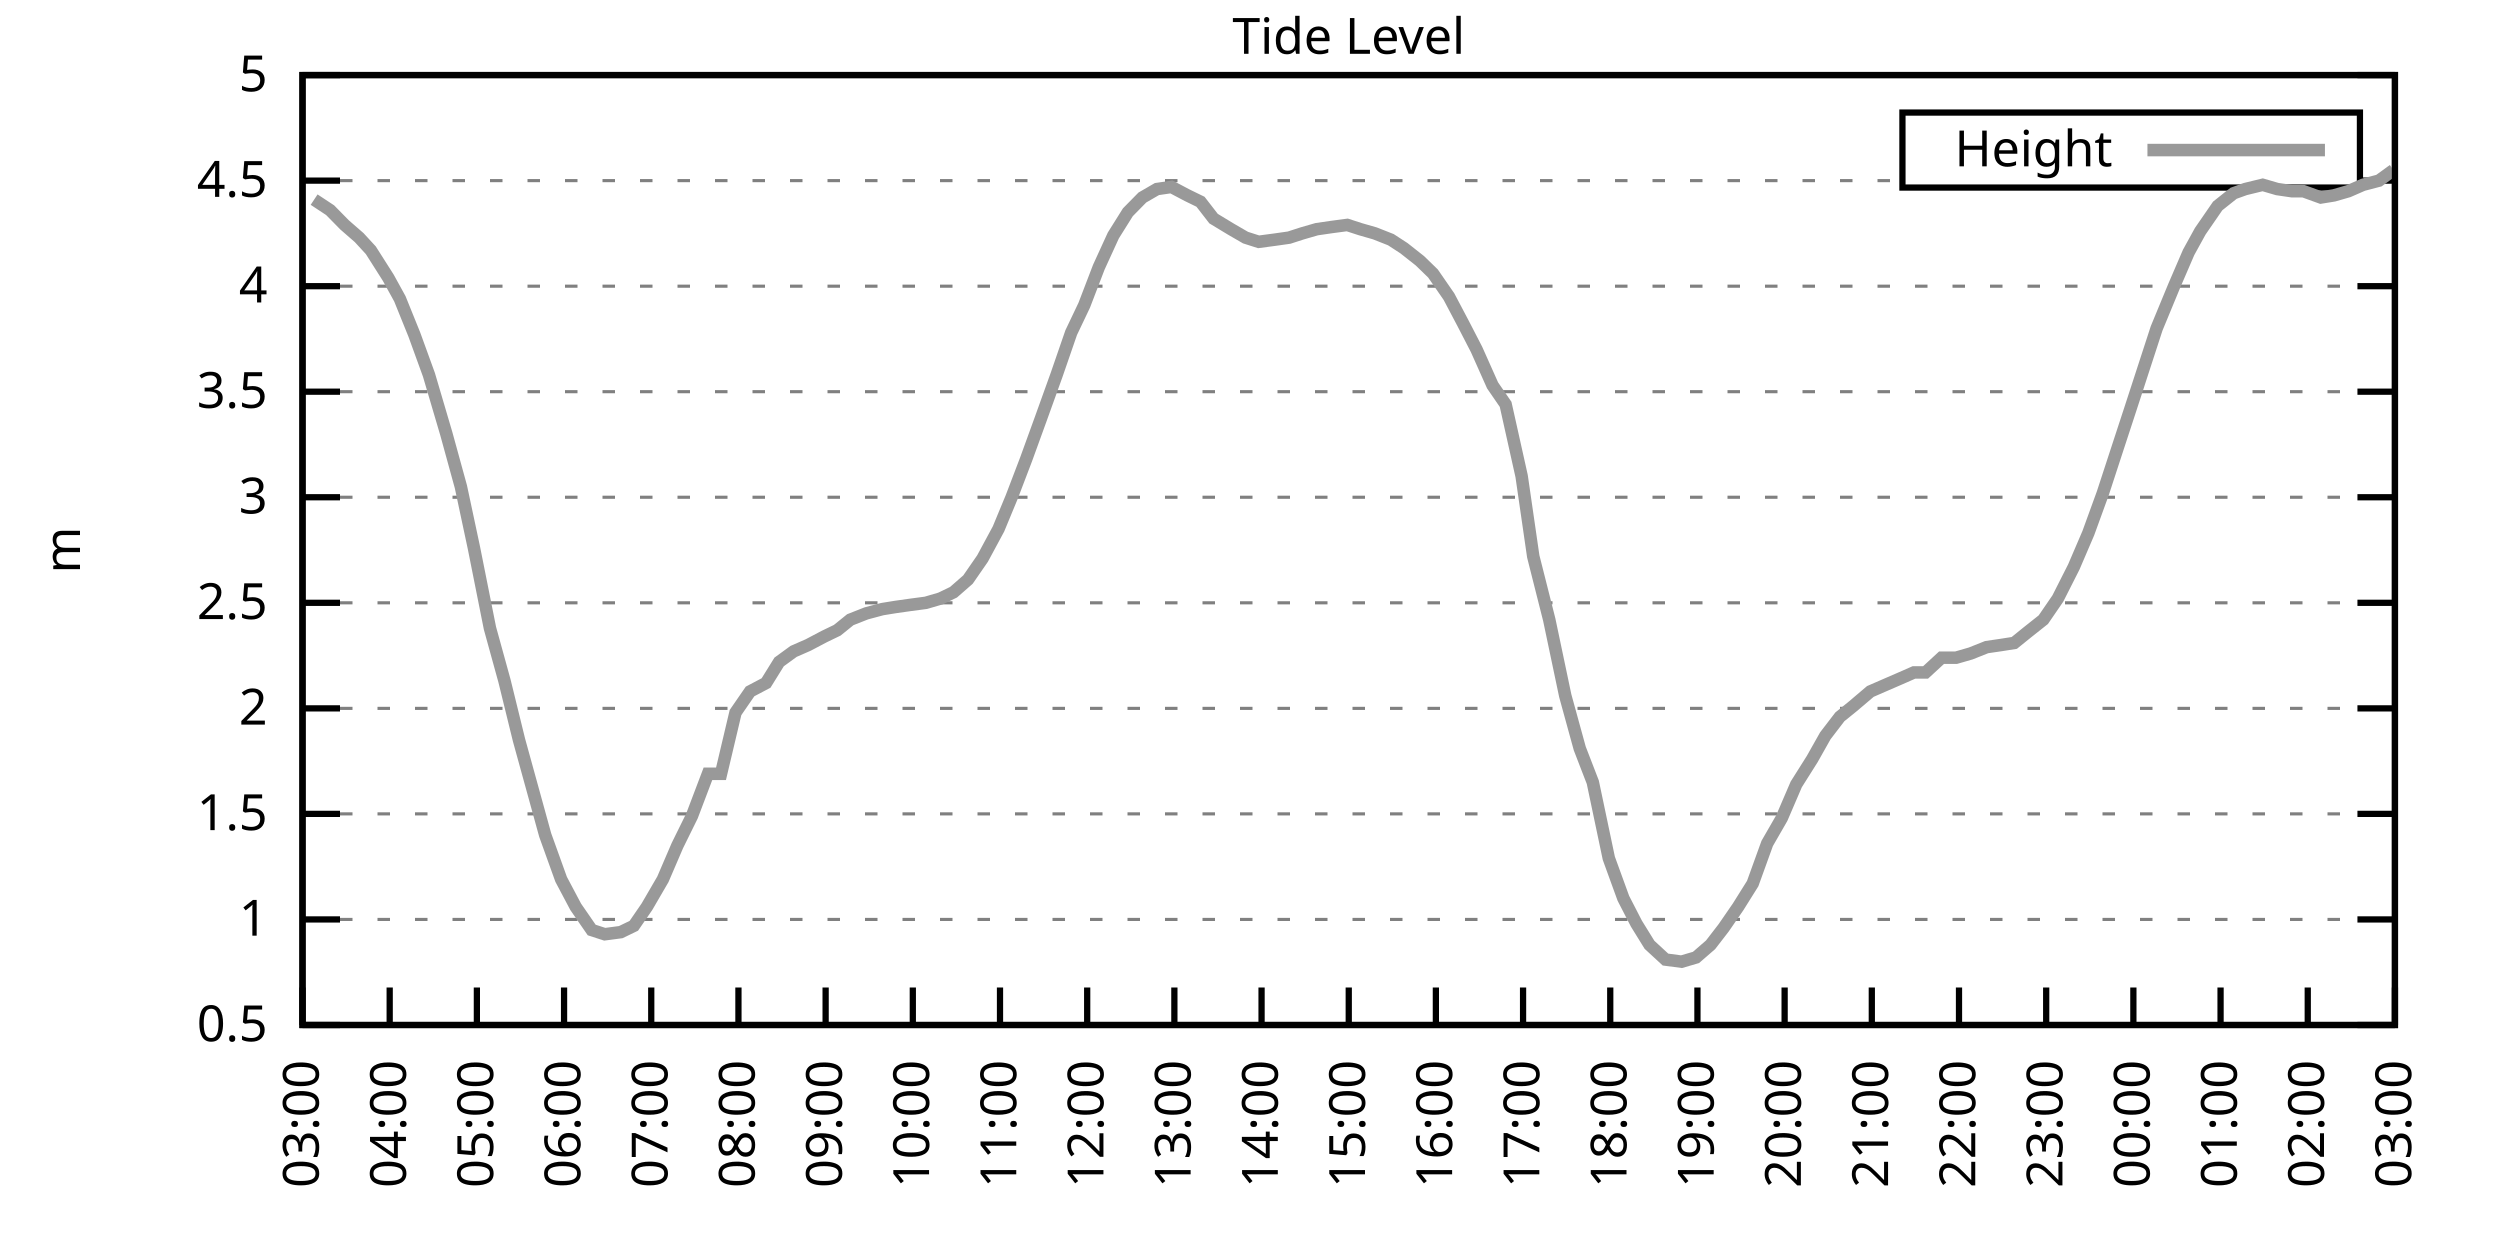
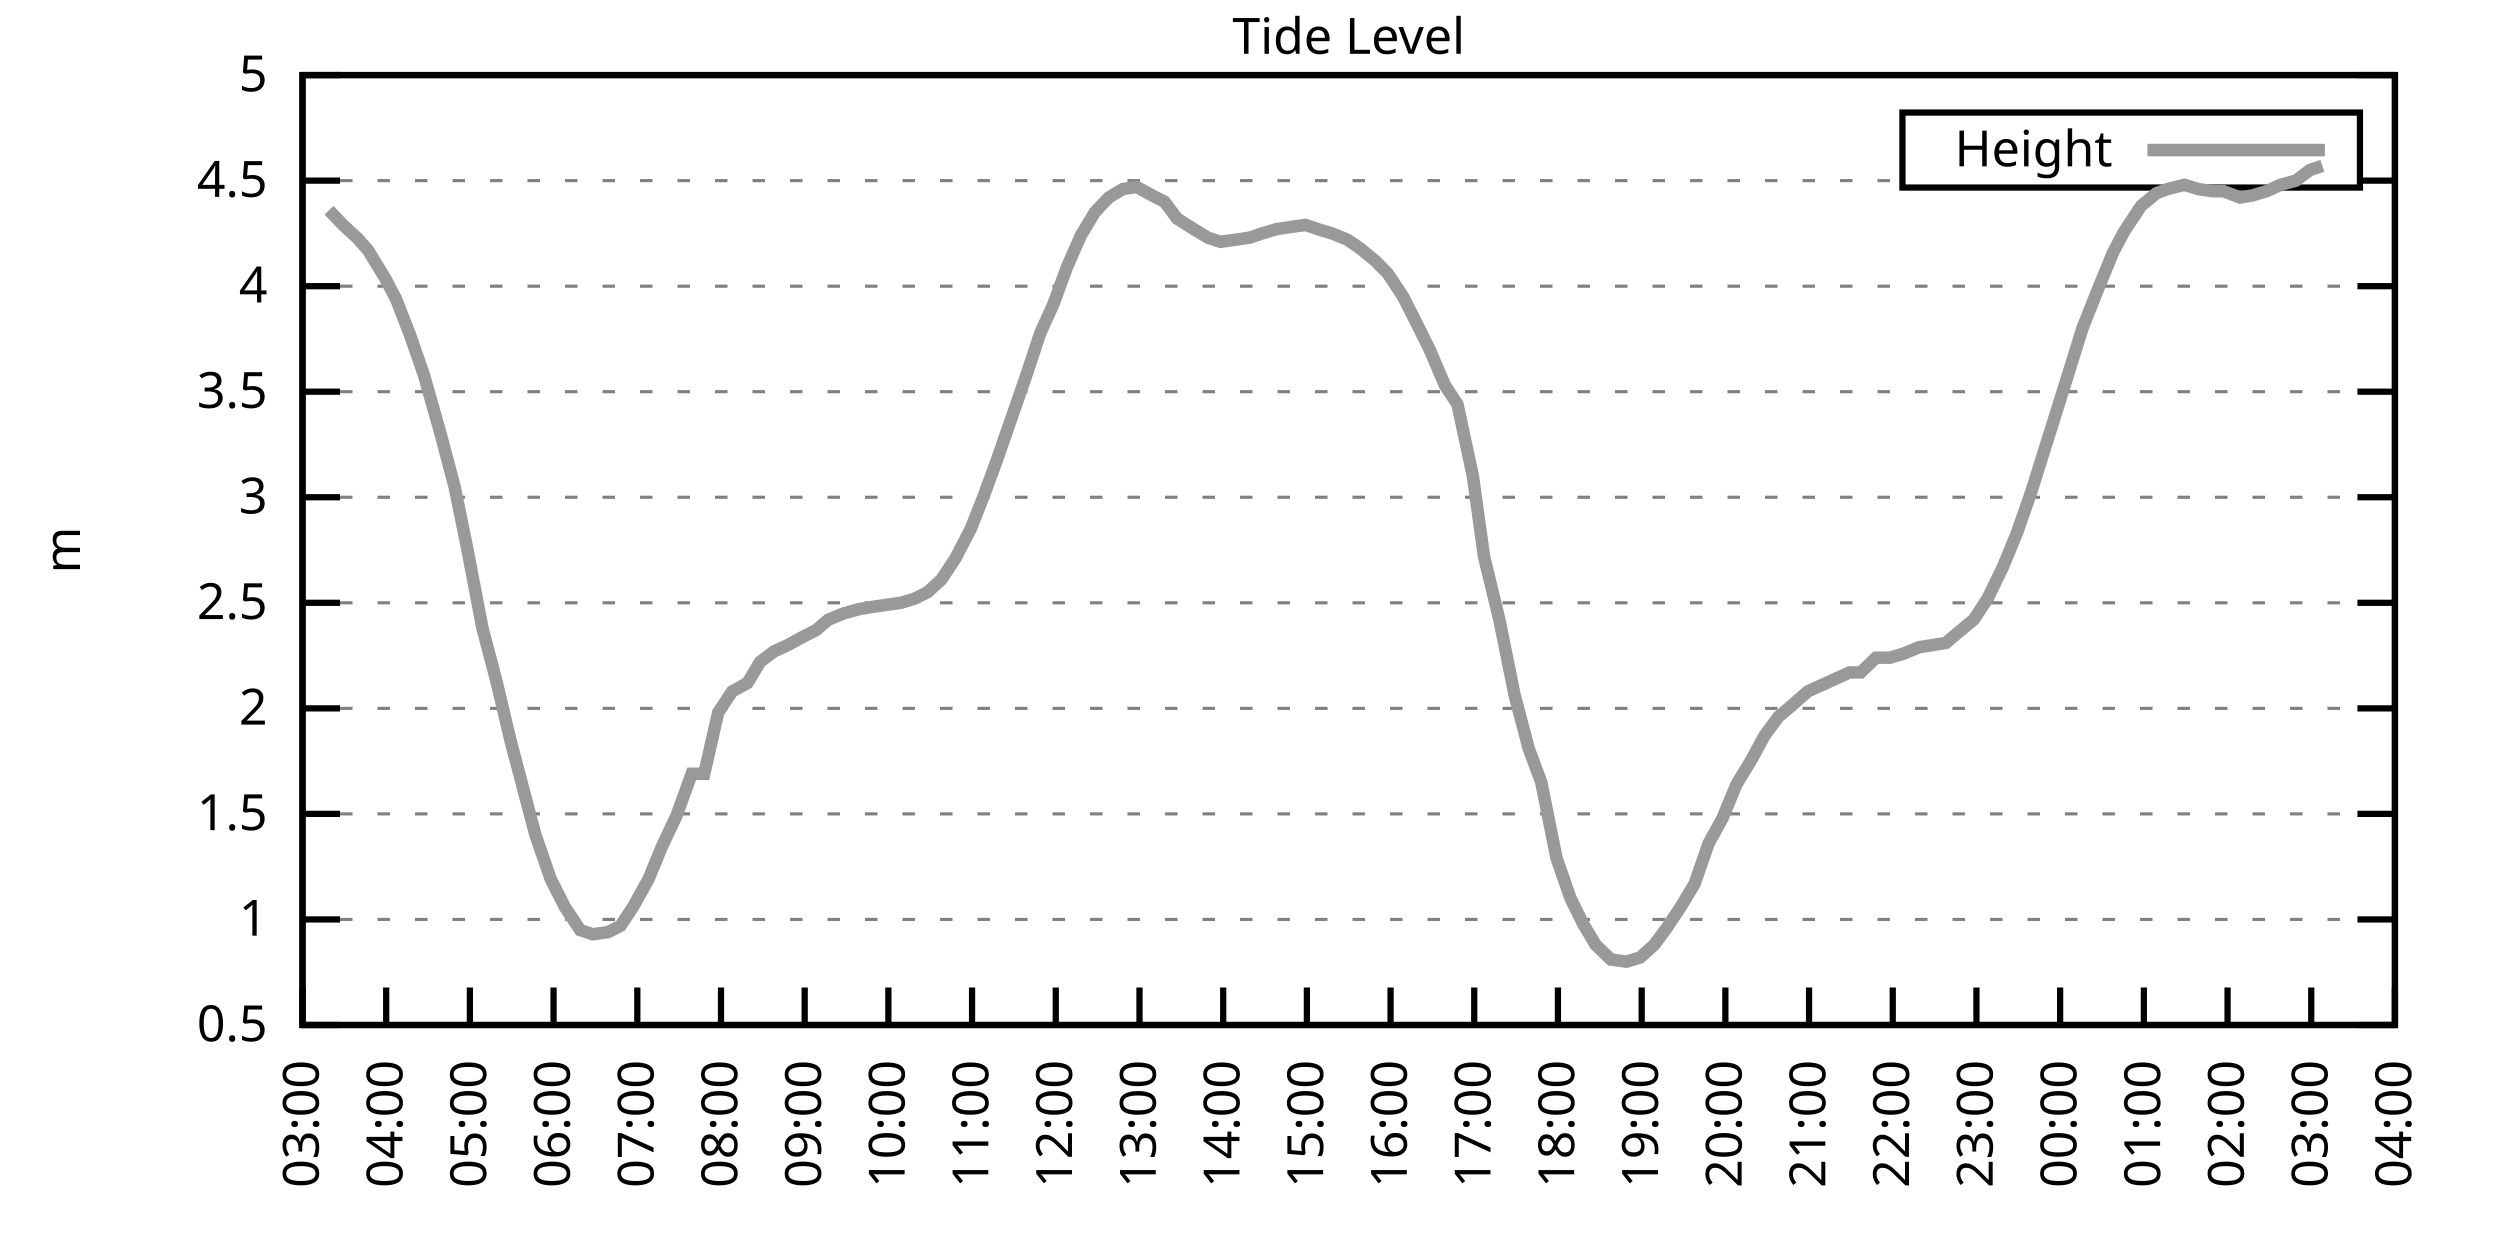
<svg xmlns="http://www.w3.org/2000/svg" xmlns:xlink="http://www.w3.org/1999/xlink" width="400" height="200" viewBox="0 0 400 200">
  <g id="gnuplot_canvas">
    <rect x="0" y="0" width="400" height="200" fill="none" />
    <defs>
      <circle id="gpDot" r="0.5" stroke-width="0.5" stroke="currentColor" />
      <path id="gpPt0" stroke-width="0.333" stroke="currentColor" d="M-1,0 h2 M0,-1 v2" />
      <path id="gpPt1" stroke-width="0.333" stroke="currentColor" d="M-1,-1 L1,1 M1,-1 L-1,1" />
      <path id="gpPt2" stroke-width="0.333" stroke="currentColor" d="M-1,0 L1,0 M0,-1 L0,1 M-1,-1 L1,1 M-1,1 L1,-1" />
      <rect id="gpPt3" stroke-width="0.333" stroke="currentColor" x="-1" y="-1" width="2" height="2" />
      <rect id="gpPt4" stroke-width="0.333" stroke="currentColor" fill="currentColor" x="-1" y="-1" width="2" height="2" />
      <circle id="gpPt5" stroke-width="0.333" stroke="currentColor" cx="0" cy="0" r="1" />
      <use xlink:href="#gpPt5" id="gpPt6" fill="currentColor" stroke="none" />
      <path id="gpPt7" stroke-width="0.333" stroke="currentColor" d="M0,-1.33 L-1.33,0.67 L1.33,0.67 z" />
      <use xlink:href="#gpPt7" id="gpPt8" fill="currentColor" stroke="none" />
      <use xlink:href="#gpPt7" id="gpPt9" stroke="currentColor" transform="rotate(180)" />
      <use xlink:href="#gpPt9" id="gpPt10" fill="currentColor" stroke="none" />
      <use xlink:href="#gpPt3" id="gpPt11" stroke="currentColor" transform="rotate(45)" />
      <use xlink:href="#gpPt11" id="gpPt12" fill="currentColor" stroke="none" />
      <path id="gpPt13" stroke-width="0.333" stroke="currentColor" d="M0,1.330 L1.265,0.411 L0.782,-1.067 L-0.782,-1.076 L-1.265,0.411 z" />
      <use xlink:href="#gpPt13" id="gpPt14" fill="currentColor" stroke="none" />
      <filter id="textbox" filterUnits="objectBoundingBox" x="0" y="0" height="1" width="1">
        <feFlood flood-color="white" flood-opacity="1" result="bgnd" />
        <feComposite in="SourceGraphic" in2="bgnd" operator="atop" />
      </filter>
      <filter id="greybox" filterUnits="objectBoundingBox" x="0" y="0" height="1" width="1">
        <feFlood flood-color="lightgrey" flood-opacity="1" result="grey" />
        <feComposite in="SourceGraphic" in2="grey" operator="atop" />
      </filter>
    </defs>
    <g fill="none" color="white" stroke="currentColor" stroke-width="1.00" stroke-linecap="butt" stroke-linejoin="miter">
</g>
    <g fill="none" color="black" stroke="currentColor" stroke-width="1.00" stroke-linecap="butt" stroke-linejoin="miter">
      <g stroke="none" shape-rendering="crispEdges">
        <polygon fill="rgb(255, 255, 255)" points="48.40,164.00 383.18,164.00 383.18,12.02 48.40,12.02 " />
      </g>
    </g>
    <g fill="none" color="black" stroke="currentColor" stroke-width="1.00" stroke-linecap="butt" stroke-linejoin="miter">
</g>
    <g fill="none" color="black" stroke="black" stroke-width="0.50" stroke-linecap="butt" stroke-linejoin="miter">
</g>
    <g fill="none" color="gray" stroke="currentColor" stroke-width="0.50" stroke-linecap="butt" stroke-linejoin="miter">
      <path stroke="gray" stroke-dasharray="2,4" class="gridline" d="M48.40,164.00 L383.19,164.00  " />
    </g>
    <g fill="none" color="gray" stroke="gray" stroke-width="1.00" stroke-linecap="butt" stroke-linejoin="miter">
</g>
    <g fill="none" color="black" stroke="currentColor" stroke-width="1.00" stroke-linecap="butt" stroke-linejoin="miter">
      <path stroke="black" d="M48.40,164.00 L54.40,164.00 M383.19,164.00 L377.19,164.00  " />
      <g transform="translate(42.80,166.60)" stroke="none" fill="black" font-family="Sans" font-size="8.00" text-anchor="end">
        <text>
          <tspan font-family="Sans"> 0.5</tspan>
        </text>
      </g>
    </g>
    <g fill="none" color="black" stroke="currentColor" stroke-width="1.00" stroke-linecap="butt" stroke-linejoin="miter">
</g>
    <g fill="none" color="black" stroke="black" stroke-width="0.50" stroke-linecap="butt" stroke-linejoin="miter">
</g>
    <g fill="none" color="gray" stroke="currentColor" stroke-width="0.50" stroke-linecap="butt" stroke-linejoin="miter">
      <path stroke="gray" stroke-dasharray="2,4" class="gridline" d="M48.40,147.11 L383.19,147.11  " />
    </g>
    <g fill="none" color="gray" stroke="gray" stroke-width="1.00" stroke-linecap="butt" stroke-linejoin="miter">
</g>
    <g fill="none" color="black" stroke="currentColor" stroke-width="1.00" stroke-linecap="butt" stroke-linejoin="miter">
      <path stroke="black" d="M48.40,147.11 L54.40,147.11 M383.19,147.11 L377.19,147.11  " />
      <g transform="translate(42.80,149.71)" stroke="none" fill="black" font-family="Sans" font-size="8.00" text-anchor="end">
        <text>
          <tspan font-family="Sans"> 1</tspan>
        </text>
      </g>
    </g>
    <g fill="none" color="black" stroke="currentColor" stroke-width="1.00" stroke-linecap="butt" stroke-linejoin="miter">
</g>
    <g fill="none" color="black" stroke="black" stroke-width="0.50" stroke-linecap="butt" stroke-linejoin="miter">
</g>
    <g fill="none" color="gray" stroke="currentColor" stroke-width="0.50" stroke-linecap="butt" stroke-linejoin="miter">
      <path stroke="gray" stroke-dasharray="2,4" class="gridline" d="M48.40,130.22 L383.19,130.22  " />
    </g>
    <g fill="none" color="gray" stroke="gray" stroke-width="1.00" stroke-linecap="butt" stroke-linejoin="miter">
</g>
    <g fill="none" color="black" stroke="currentColor" stroke-width="1.00" stroke-linecap="butt" stroke-linejoin="miter">
      <path stroke="black" d="M48.40,130.22 L54.40,130.22 M383.19,130.22 L377.19,130.22  " />
      <g transform="translate(42.80,132.82)" stroke="none" fill="black" font-family="Sans" font-size="8.00" text-anchor="end">
        <text>
          <tspan font-family="Sans"> 1.5</tspan>
        </text>
      </g>
    </g>
    <g fill="none" color="black" stroke="currentColor" stroke-width="1.00" stroke-linecap="butt" stroke-linejoin="miter">
</g>
    <g fill="none" color="black" stroke="black" stroke-width="0.50" stroke-linecap="butt" stroke-linejoin="miter">
</g>
    <g fill="none" color="gray" stroke="currentColor" stroke-width="0.50" stroke-linecap="butt" stroke-linejoin="miter">
      <path stroke="gray" stroke-dasharray="2,4" class="gridline" d="M48.40,113.34 L383.19,113.34  " />
    </g>
    <g fill="none" color="gray" stroke="gray" stroke-width="1.00" stroke-linecap="butt" stroke-linejoin="miter">
</g>
    <g fill="none" color="black" stroke="currentColor" stroke-width="1.00" stroke-linecap="butt" stroke-linejoin="miter">
      <path stroke="black" d="M48.40,113.34 L54.40,113.34 M383.19,113.34 L377.19,113.34  " />
      <g transform="translate(42.80,115.94)" stroke="none" fill="black" font-family="Sans" font-size="8.00" text-anchor="end">
        <text>
          <tspan font-family="Sans"> 2</tspan>
        </text>
      </g>
    </g>
    <g fill="none" color="black" stroke="currentColor" stroke-width="1.00" stroke-linecap="butt" stroke-linejoin="miter">
</g>
    <g fill="none" color="black" stroke="black" stroke-width="0.50" stroke-linecap="butt" stroke-linejoin="miter">
</g>
    <g fill="none" color="gray" stroke="currentColor" stroke-width="0.50" stroke-linecap="butt" stroke-linejoin="miter">
      <path stroke="gray" stroke-dasharray="2,4" class="gridline" d="M48.40,96.45 L383.19,96.45  " />
    </g>
    <g fill="none" color="gray" stroke="gray" stroke-width="1.00" stroke-linecap="butt" stroke-linejoin="miter">
</g>
    <g fill="none" color="black" stroke="currentColor" stroke-width="1.00" stroke-linecap="butt" stroke-linejoin="miter">
      <path stroke="black" d="M48.40,96.45 L54.40,96.45 M383.19,96.45 L377.19,96.45  " />
      <g transform="translate(42.80,99.05)" stroke="none" fill="black" font-family="Sans" font-size="8.00" text-anchor="end">
        <text>
          <tspan font-family="Sans"> 2.5</tspan>
        </text>
      </g>
    </g>
    <g fill="none" color="black" stroke="currentColor" stroke-width="1.00" stroke-linecap="butt" stroke-linejoin="miter">
</g>
    <g fill="none" color="black" stroke="black" stroke-width="0.50" stroke-linecap="butt" stroke-linejoin="miter">
</g>
    <g fill="none" color="gray" stroke="currentColor" stroke-width="0.50" stroke-linecap="butt" stroke-linejoin="miter">
      <path stroke="gray" stroke-dasharray="2,4" class="gridline" d="M48.40,79.56 L383.19,79.56  " />
    </g>
    <g fill="none" color="gray" stroke="gray" stroke-width="1.00" stroke-linecap="butt" stroke-linejoin="miter">
</g>
    <g fill="none" color="black" stroke="currentColor" stroke-width="1.00" stroke-linecap="butt" stroke-linejoin="miter">
      <path stroke="black" d="M48.40,79.56 L54.40,79.56 M383.19,79.56 L377.19,79.56  " />
      <g transform="translate(42.80,82.16)" stroke="none" fill="black" font-family="Sans" font-size="8.00" text-anchor="end">
        <text>
          <tspan font-family="Sans"> 3</tspan>
        </text>
      </g>
    </g>
    <g fill="none" color="black" stroke="currentColor" stroke-width="1.00" stroke-linecap="butt" stroke-linejoin="miter">
</g>
    <g fill="none" color="black" stroke="black" stroke-width="0.50" stroke-linecap="butt" stroke-linejoin="miter">
</g>
    <g fill="none" color="gray" stroke="currentColor" stroke-width="0.50" stroke-linecap="butt" stroke-linejoin="miter">
      <path stroke="gray" stroke-dasharray="2,4" class="gridline" d="M48.40,62.67 L383.19,62.67  " />
    </g>
    <g fill="none" color="gray" stroke="gray" stroke-width="1.00" stroke-linecap="butt" stroke-linejoin="miter">
</g>
    <g fill="none" color="black" stroke="currentColor" stroke-width="1.00" stroke-linecap="butt" stroke-linejoin="miter">
      <path stroke="black" d="M48.40,62.67 L54.40,62.67 M383.19,62.67 L377.19,62.67  " />
      <g transform="translate(42.80,65.27)" stroke="none" fill="black" font-family="Sans" font-size="8.00" text-anchor="end">
        <text>
          <tspan font-family="Sans"> 3.5</tspan>
        </text>
      </g>
    </g>
    <g fill="none" color="black" stroke="currentColor" stroke-width="1.00" stroke-linecap="butt" stroke-linejoin="miter">
</g>
    <g fill="none" color="black" stroke="black" stroke-width="0.50" stroke-linecap="butt" stroke-linejoin="miter">
</g>
    <g fill="none" color="gray" stroke="currentColor" stroke-width="0.50" stroke-linecap="butt" stroke-linejoin="miter">
      <path stroke="gray" stroke-dasharray="2,4" class="gridline" d="M48.40,45.79 L383.19,45.79  " />
    </g>
    <g fill="none" color="gray" stroke="gray" stroke-width="1.00" stroke-linecap="butt" stroke-linejoin="miter">
</g>
    <g fill="none" color="black" stroke="currentColor" stroke-width="1.00" stroke-linecap="butt" stroke-linejoin="miter">
      <path stroke="black" d="M48.40,45.79 L54.40,45.79 M383.19,45.79 L377.19,45.79  " />
      <g transform="translate(42.80,48.39)" stroke="none" fill="black" font-family="Sans" font-size="8.00" text-anchor="end">
        <text>
          <tspan font-family="Sans"> 4</tspan>
        </text>
      </g>
    </g>
    <g fill="none" color="black" stroke="currentColor" stroke-width="1.00" stroke-linecap="butt" stroke-linejoin="miter">
</g>
    <g fill="none" color="black" stroke="black" stroke-width="0.50" stroke-linecap="butt" stroke-linejoin="miter">
</g>
    <g fill="none" color="gray" stroke="currentColor" stroke-width="0.50" stroke-linecap="butt" stroke-linejoin="miter">
      <path stroke="gray" stroke-dasharray="2,4" class="gridline" d="M48.40,28.90 L304.39,28.90 M377.59,28.90 L383.19,28.90  " />
    </g>
    <g fill="none" color="gray" stroke="gray" stroke-width="1.00" stroke-linecap="butt" stroke-linejoin="miter">
</g>
    <g fill="none" color="black" stroke="currentColor" stroke-width="1.00" stroke-linecap="butt" stroke-linejoin="miter">
      <path stroke="black" d="M48.40,28.90 L54.40,28.90 M383.19,28.90 L377.19,28.90  " />
      <g transform="translate(42.80,31.50)" stroke="none" fill="black" font-family="Sans" font-size="8.00" text-anchor="end">
        <text>
          <tspan font-family="Sans"> 4.5</tspan>
        </text>
      </g>
    </g>
    <g fill="none" color="black" stroke="currentColor" stroke-width="1.00" stroke-linecap="butt" stroke-linejoin="miter">
</g>
    <g fill="none" color="black" stroke="black" stroke-width="0.50" stroke-linecap="butt" stroke-linejoin="miter">
</g>
    <g fill="none" color="gray" stroke="currentColor" stroke-width="0.50" stroke-linecap="butt" stroke-linejoin="miter">
      <path stroke="gray" stroke-dasharray="2,4" class="gridline" d="M48.40,12.01 L383.19,12.01  " />
    </g>
    <g fill="none" color="gray" stroke="gray" stroke-width="1.00" stroke-linecap="butt" stroke-linejoin="miter">
</g>
    <g fill="none" color="black" stroke="currentColor" stroke-width="1.00" stroke-linecap="butt" stroke-linejoin="miter">
      <path stroke="black" d="M48.40,12.01 L54.40,12.01 M383.19,12.01 L377.19,12.01  " />
      <g transform="translate(42.80,14.61)" stroke="none" fill="black" font-family="Sans" font-size="8.00" text-anchor="end">
        <text>
          <tspan font-family="Sans"> 5</tspan>
        </text>
      </g>
    </g>
    <g fill="none" color="black" stroke="currentColor" stroke-width="1.00" stroke-linecap="butt" stroke-linejoin="miter">
      <path stroke="black" d="M48.40,164.00 L48.40,158.00  " />
      <g transform="translate(51.00,169.60) rotate(270.00)" stroke="none" fill="black" font-family="Sans" font-size="8.00" text-anchor="end">
        <text>
          <tspan font-family="Sans">03:00</tspan>
        </text>
      </g>
    </g>
    <g fill="none" color="black" stroke="currentColor" stroke-width="1.00" stroke-linecap="butt" stroke-linejoin="miter">
-       <path stroke="black" d="M62.35,164.00 L62.35,158.00  " />
-       <g transform="translate(64.95,169.60) rotate(270.00)" stroke="none" fill="black" font-family="Sans" font-size="8.00" text-anchor="end">
+       <path stroke="black" d="M61.79,164.00 L61.79,158.00  " />
+       <g transform="translate(64.39,169.60) rotate(270.00)" stroke="none" fill="black" font-family="Sans" font-size="8.00" text-anchor="end">
        <text>
          <tspan font-family="Sans">04:00</tspan>
        </text>
      </g>
    </g>
    <g fill="none" color="black" stroke="currentColor" stroke-width="1.00" stroke-linecap="butt" stroke-linejoin="miter">
-       <path stroke="black" d="M76.30,164.00 L76.30,158.00  " />
-       <g transform="translate(78.90,169.60) rotate(270.00)" stroke="none" fill="black" font-family="Sans" font-size="8.00" text-anchor="end">
+       <path stroke="black" d="M75.18,164.00 L75.18,158.00  " />
+       <g transform="translate(77.78,169.60) rotate(270.00)" stroke="none" fill="black" font-family="Sans" font-size="8.00" text-anchor="end">
        <text>
          <tspan font-family="Sans">05:00</tspan>
        </text>
      </g>
    </g>
    <g fill="none" color="black" stroke="currentColor" stroke-width="1.00" stroke-linecap="butt" stroke-linejoin="miter">
-       <path stroke="black" d="M90.25,164.00 L90.25,158.00  " />
-       <g transform="translate(92.85,169.60) rotate(270.00)" stroke="none" fill="black" font-family="Sans" font-size="8.00" text-anchor="end">
+       <path stroke="black" d="M88.57,164.00 L88.57,158.00  " />
+       <g transform="translate(91.17,169.60) rotate(270.00)" stroke="none" fill="black" font-family="Sans" font-size="8.00" text-anchor="end">
        <text>
          <tspan font-family="Sans">06:00</tspan>
        </text>
      </g>
    </g>
    <g fill="none" color="black" stroke="currentColor" stroke-width="1.00" stroke-linecap="butt" stroke-linejoin="miter">
-       <path stroke="black" d="M104.20,164.00 L104.20,158.00  " />
-       <g transform="translate(106.80,169.60) rotate(270.00)" stroke="none" fill="black" font-family="Sans" font-size="8.00" text-anchor="end">
+       <path stroke="black" d="M101.97,164.00 L101.97,158.00  " />
+       <g transform="translate(104.57,169.60) rotate(270.00)" stroke="none" fill="black" font-family="Sans" font-size="8.00" text-anchor="end">
        <text>
          <tspan font-family="Sans">07:00</tspan>
        </text>
      </g>
    </g>
    <g fill="none" color="black" stroke="currentColor" stroke-width="1.00" stroke-linecap="butt" stroke-linejoin="miter">
-       <path stroke="black" d="M118.15,164.00 L118.15,158.00  " />
-       <g transform="translate(120.75,169.60) rotate(270.00)" stroke="none" fill="black" font-family="Sans" font-size="8.00" text-anchor="end">
+       <path stroke="black" d="M115.36,164.00 L115.36,158.00  " />
+       <g transform="translate(117.96,169.60) rotate(270.00)" stroke="none" fill="black" font-family="Sans" font-size="8.00" text-anchor="end">
        <text>
          <tspan font-family="Sans">08:00</tspan>
        </text>
      </g>
    </g>
    <g fill="none" color="black" stroke="currentColor" stroke-width="1.00" stroke-linecap="butt" stroke-linejoin="miter">
-       <path stroke="black" d="M132.10,164.00 L132.10,158.00  " />
-       <g transform="translate(134.70,169.60) rotate(270.00)" stroke="none" fill="black" font-family="Sans" font-size="8.00" text-anchor="end">
+       <path stroke="black" d="M128.75,164.00 L128.75,158.00  " />
+       <g transform="translate(131.35,169.60) rotate(270.00)" stroke="none" fill="black" font-family="Sans" font-size="8.00" text-anchor="end">
        <text>
          <tspan font-family="Sans">09:00</tspan>
        </text>
      </g>
    </g>
    <g fill="none" color="black" stroke="currentColor" stroke-width="1.00" stroke-linecap="butt" stroke-linejoin="miter">
-       <path stroke="black" d="M146.05,164.00 L146.05,158.00  " />
-       <g transform="translate(148.65,169.60) rotate(270.00)" stroke="none" fill="black" font-family="Sans" font-size="8.00" text-anchor="end">
+       <path stroke="black" d="M142.14,164.00 L142.14,158.00  " />
+       <g transform="translate(144.74,169.60) rotate(270.00)" stroke="none" fill="black" font-family="Sans" font-size="8.00" text-anchor="end">
        <text>
          <tspan font-family="Sans">10:00</tspan>
        </text>
      </g>
    </g>
    <g fill="none" color="black" stroke="currentColor" stroke-width="1.00" stroke-linecap="butt" stroke-linejoin="miter">
-       <path stroke="black" d="M160.00,164.00 L160.00,158.00  " />
-       <g transform="translate(162.60,169.60) rotate(270.00)" stroke="none" fill="black" font-family="Sans" font-size="8.00" text-anchor="end">
+       <path stroke="black" d="M155.53,164.00 L155.53,158.00  " />
+       <g transform="translate(158.13,169.60) rotate(270.00)" stroke="none" fill="black" font-family="Sans" font-size="8.00" text-anchor="end">
        <text>
          <tspan font-family="Sans">11:00</tspan>
        </text>
      </g>
    </g>
    <g fill="none" color="black" stroke="currentColor" stroke-width="1.00" stroke-linecap="butt" stroke-linejoin="miter">
-       <path stroke="black" d="M173.95,164.00 L173.95,158.00  " />
-       <g transform="translate(176.55,169.60) rotate(270.00)" stroke="none" fill="black" font-family="Sans" font-size="8.00" text-anchor="end">
+       <path stroke="black" d="M168.92,164.00 L168.92,158.00  " />
+       <g transform="translate(171.52,169.60) rotate(270.00)" stroke="none" fill="black" font-family="Sans" font-size="8.00" text-anchor="end">
        <text>
          <tspan font-family="Sans">12:00</tspan>
        </text>
      </g>
    </g>
    <g fill="none" color="black" stroke="currentColor" stroke-width="1.00" stroke-linecap="butt" stroke-linejoin="miter">
-       <path stroke="black" d="M187.90,164.00 L187.90,158.00  " />
-       <g transform="translate(190.50,169.60) rotate(270.00)" stroke="none" fill="black" font-family="Sans" font-size="8.00" text-anchor="end">
+       <path stroke="black" d="M182.32,164.00 L182.32,158.00  " />
+       <g transform="translate(184.92,169.60) rotate(270.00)" stroke="none" fill="black" font-family="Sans" font-size="8.00" text-anchor="end">
        <text>
          <tspan font-family="Sans">13:00</tspan>
        </text>
      </g>
    </g>
    <g fill="none" color="black" stroke="currentColor" stroke-width="1.00" stroke-linecap="butt" stroke-linejoin="miter">
-       <path stroke="black" d="M201.85,164.00 L201.85,158.00  " />
-       <g transform="translate(204.45,169.60) rotate(270.00)" stroke="none" fill="black" font-family="Sans" font-size="8.00" text-anchor="end">
+       <path stroke="black" d="M195.71,164.00 L195.71,158.00  " />
+       <g transform="translate(198.31,169.60) rotate(270.00)" stroke="none" fill="black" font-family="Sans" font-size="8.00" text-anchor="end">
        <text>
          <tspan font-family="Sans">14:00</tspan>
        </text>
      </g>
    </g>
    <g fill="none" color="black" stroke="currentColor" stroke-width="1.00" stroke-linecap="butt" stroke-linejoin="miter">
-       <path stroke="black" d="M215.80,164.00 L215.80,158.00  " />
-       <g transform="translate(218.40,169.60) rotate(270.00)" stroke="none" fill="black" font-family="Sans" font-size="8.00" text-anchor="end">
+       <path stroke="black" d="M209.10,164.00 L209.10,158.00  " />
+       <g transform="translate(211.70,169.60) rotate(270.00)" stroke="none" fill="black" font-family="Sans" font-size="8.00" text-anchor="end">
        <text>
          <tspan font-family="Sans">15:00</tspan>
        </text>
      </g>
    </g>
    <g fill="none" color="black" stroke="currentColor" stroke-width="1.00" stroke-linecap="butt" stroke-linejoin="miter">
-       <path stroke="black" d="M229.74,164.00 L229.74,158.00  " />
-       <g transform="translate(232.34,169.60) rotate(270.00)" stroke="none" fill="black" font-family="Sans" font-size="8.00" text-anchor="end">
+       <path stroke="black" d="M222.49,164.00 L222.49,158.00  " />
+       <g transform="translate(225.09,169.60) rotate(270.00)" stroke="none" fill="black" font-family="Sans" font-size="8.00" text-anchor="end">
        <text>
          <tspan font-family="Sans">16:00</tspan>
        </text>
      </g>
    </g>
    <g fill="none" color="black" stroke="currentColor" stroke-width="1.00" stroke-linecap="butt" stroke-linejoin="miter">
-       <path stroke="black" d="M243.69,164.00 L243.69,158.00  " />
-       <g transform="translate(246.29,169.60) rotate(270.00)" stroke="none" fill="black" font-family="Sans" font-size="8.00" text-anchor="end">
+       <path stroke="black" d="M235.88,164.00 L235.88,158.00  " />
+       <g transform="translate(238.48,169.60) rotate(270.00)" stroke="none" fill="black" font-family="Sans" font-size="8.00" text-anchor="end">
        <text>
          <tspan font-family="Sans">17:00</tspan>
        </text>
      </g>
    </g>
    <g fill="none" color="black" stroke="currentColor" stroke-width="1.00" stroke-linecap="butt" stroke-linejoin="miter">
-       <path stroke="black" d="M257.64,164.00 L257.64,158.00  " />
-       <g transform="translate(260.24,169.60) rotate(270.00)" stroke="none" fill="black" font-family="Sans" font-size="8.00" text-anchor="end">
+       <path stroke="black" d="M249.27,164.00 L249.27,158.00  " />
+       <g transform="translate(251.87,169.60) rotate(270.00)" stroke="none" fill="black" font-family="Sans" font-size="8.00" text-anchor="end">
        <text>
          <tspan font-family="Sans">18:00</tspan>
        </text>
      </g>
    </g>
    <g fill="none" color="black" stroke="currentColor" stroke-width="1.00" stroke-linecap="butt" stroke-linejoin="miter">
-       <path stroke="black" d="M271.59,164.00 L271.59,158.00  " />
-       <g transform="translate(274.19,169.60) rotate(270.00)" stroke="none" fill="black" font-family="Sans" font-size="8.00" text-anchor="end">
+       <path stroke="black" d="M262.67,164.00 L262.67,158.00  " />
+       <g transform="translate(265.27,169.60) rotate(270.00)" stroke="none" fill="black" font-family="Sans" font-size="8.00" text-anchor="end">
        <text>
          <tspan font-family="Sans">19:00</tspan>
        </text>
      </g>
    </g>
    <g fill="none" color="black" stroke="currentColor" stroke-width="1.00" stroke-linecap="butt" stroke-linejoin="miter">
-       <path stroke="black" d="M285.54,164.00 L285.54,158.00  " />
-       <g transform="translate(288.14,169.60) rotate(270.00)" stroke="none" fill="black" font-family="Sans" font-size="8.00" text-anchor="end">
+       <path stroke="black" d="M276.06,164.00 L276.06,158.00  " />
+       <g transform="translate(278.66,169.60) rotate(270.00)" stroke="none" fill="black" font-family="Sans" font-size="8.00" text-anchor="end">
        <text>
          <tspan font-family="Sans">20:00</tspan>
        </text>
      </g>
    </g>
    <g fill="none" color="black" stroke="currentColor" stroke-width="1.00" stroke-linecap="butt" stroke-linejoin="miter">
-       <path stroke="black" d="M299.49,164.00 L299.49,158.00  " />
-       <g transform="translate(302.09,169.60) rotate(270.00)" stroke="none" fill="black" font-family="Sans" font-size="8.00" text-anchor="end">
+       <path stroke="black" d="M289.45,164.00 L289.45,158.00  " />
+       <g transform="translate(292.05,169.60) rotate(270.00)" stroke="none" fill="black" font-family="Sans" font-size="8.00" text-anchor="end">
        <text>
          <tspan font-family="Sans">21:00</tspan>
        </text>
      </g>
    </g>
    <g fill="none" color="black" stroke="currentColor" stroke-width="1.00" stroke-linecap="butt" stroke-linejoin="miter">
-       <path stroke="black" d="M313.44,164.00 L313.44,158.00  " />
-       <g transform="translate(316.04,169.60) rotate(270.00)" stroke="none" fill="black" font-family="Sans" font-size="8.00" text-anchor="end">
+       <path stroke="black" d="M302.84,164.00 L302.84,158.00  " />
+       <g transform="translate(305.44,169.60) rotate(270.00)" stroke="none" fill="black" font-family="Sans" font-size="8.00" text-anchor="end">
        <text>
          <tspan font-family="Sans">22:00</tspan>
        </text>
      </g>
    </g>
    <g fill="none" color="black" stroke="currentColor" stroke-width="1.00" stroke-linecap="butt" stroke-linejoin="miter">
-       <path stroke="black" d="M327.39,164.00 L327.39,158.00  " />
-       <g transform="translate(329.99,169.60) rotate(270.00)" stroke="none" fill="black" font-family="Sans" font-size="8.00" text-anchor="end">
+       <path stroke="black" d="M316.23,164.00 L316.23,158.00  " />
+       <g transform="translate(318.83,169.60) rotate(270.00)" stroke="none" fill="black" font-family="Sans" font-size="8.00" text-anchor="end">
        <text>
          <tspan font-family="Sans">23:00</tspan>
        </text>
      </g>
    </g>
    <g fill="none" color="black" stroke="currentColor" stroke-width="1.00" stroke-linecap="butt" stroke-linejoin="miter">
-       <path stroke="black" d="M341.34,164.00 L341.34,158.00  " />
-       <g transform="translate(343.94,169.60) rotate(270.00)" stroke="none" fill="black" font-family="Sans" font-size="8.00" text-anchor="end">
+       <path stroke="black" d="M329.62,164.00 L329.62,158.00  " />
+       <g transform="translate(332.22,169.60) rotate(270.00)" stroke="none" fill="black" font-family="Sans" font-size="8.00" text-anchor="end">
        <text>
          <tspan font-family="Sans">00:00</tspan>
        </text>
      </g>
    </g>
    <g fill="none" color="black" stroke="currentColor" stroke-width="1.00" stroke-linecap="butt" stroke-linejoin="miter">
-       <path stroke="black" d="M355.29,164.00 L355.29,158.00  " />
-       <g transform="translate(357.89,169.60) rotate(270.00)" stroke="none" fill="black" font-family="Sans" font-size="8.00" text-anchor="end">
+       <path stroke="black" d="M343.02,164.00 L343.02,158.00  " />
+       <g transform="translate(345.62,169.60) rotate(270.00)" stroke="none" fill="black" font-family="Sans" font-size="8.00" text-anchor="end">
        <text>
          <tspan font-family="Sans">01:00</tspan>
        </text>
      </g>
    </g>
    <g fill="none" color="black" stroke="currentColor" stroke-width="1.00" stroke-linecap="butt" stroke-linejoin="miter">
-       <path stroke="black" d="M369.24,164.00 L369.24,158.00  " />
-       <g transform="translate(371.84,169.60) rotate(270.00)" stroke="none" fill="black" font-family="Sans" font-size="8.00" text-anchor="end">
+       <path stroke="black" d="M356.41,164.00 L356.41,158.00  " />
+       <g transform="translate(359.01,169.60) rotate(270.00)" stroke="none" fill="black" font-family="Sans" font-size="8.00" text-anchor="end">
        <text>
          <tspan font-family="Sans">02:00</tspan>
+         </text>
+       </g>
+     </g>
+     <g fill="none" color="black" stroke="currentColor" stroke-width="1.00" stroke-linecap="butt" stroke-linejoin="miter">
+       <path stroke="black" d="M369.80,164.00 L369.80,158.00  " />
+       <g transform="translate(372.40,169.60) rotate(270.00)" stroke="none" fill="black" font-family="Sans" font-size="8.00" text-anchor="end">
+         <text>
+           <tspan font-family="Sans">03:00</tspan>
        </text>
      </g>
    </g>
    <g fill="none" color="black" stroke="currentColor" stroke-width="1.00" stroke-linecap="butt" stroke-linejoin="miter">
      <path stroke="black" d="M383.19,164.00 L383.19,158.00  " />
      <g transform="translate(385.79,169.60) rotate(270.00)" stroke="none" fill="black" font-family="Sans" font-size="8.00" text-anchor="end">
        <text>
-           <tspan font-family="Sans">03:00</tspan>
+           <tspan font-family="Sans">04:00</tspan>
        </text>
      </g>
    </g>
    <g fill="none" color="black" stroke="currentColor" stroke-width="1.00" stroke-linecap="butt" stroke-linejoin="miter">
</g>
    <g fill="none" color="black" stroke="currentColor" stroke-width="1.00" stroke-linecap="butt" stroke-linejoin="miter">
      <path stroke="black" d="M48.40,12.01 L48.40,164.00 L383.19,164.00 L383.19,12.01 L48.40,12.01 Z  " />
    </g>
    <g fill="none" color="black" stroke="currentColor" stroke-width="1.00" stroke-linecap="butt" stroke-linejoin="miter">
</g>
    <g fill="none" color="black" stroke="currentColor" stroke-width="1.00" stroke-linecap="butt" stroke-linejoin="miter">
      <path stroke="black" d="M304.39,30.01 L304.39,18.01 L377.59,18.01 L377.59,30.01 L304.39,30.01 Z  " />
    </g>
    <g id="Tide_level_plot_1">
      <g fill="none" color="white" stroke="black" stroke-width="2.00" stroke-linecap="butt" stroke-linejoin="miter">
</g>
      <g fill="none" color="black" stroke="currentColor" stroke-width="2.00" stroke-linecap="butt" stroke-linejoin="miter">
        <g transform="translate(337.99,26.61)" stroke="none" fill="black" font-family="Sans" font-size="8.00" text-anchor="end">
          <text>
            <tspan font-family="Sans">Height</tspan>
          </text>
        </g>
      </g>
      <g fill="none" color="black" stroke="currentColor" stroke-width="2.00" stroke-linecap="butt" stroke-linejoin="miter">
-         <path stroke="rgb(153, 153, 153)" d="M343.59,24.01 L371.99,24.01 M50.26,31.94 L52.82,33.63 L55.14,35.99 L57.47,38.02 L59.33,40.04 L62.12,44.43   L63.98,47.81 L66.30,53.55 L68.63,59.97 L71.42,69.43 L73.74,77.87 L75.83,87.67 L78.39,100.50 L80.72,108.95   L83.04,118.40 L85.37,126.85 L87.23,133.60 L89.78,140.69 L92.11,145.09 L94.67,148.80 L96.76,149.48 L99.32,149.14   L101.41,148.13 L103.50,145.09 L106.06,140.69 L108.38,135.29 L110.71,130.56 L113.27,123.81 L115.36,123.81 L117.68,114.01   L120.01,110.63 L122.57,109.28 L124.66,105.91 L126.98,104.22 L129.31,103.20 L131.87,101.85 L133.96,100.84 L136.05,99.15   L138.61,98.14 L141.16,97.46 L143.26,97.12 L145.58,96.79 L148.14,96.45 L150.46,95.77 L152.56,94.76 L154.88,92.73   L157.21,89.36 L159.76,84.63 L161.86,79.56 L164.18,73.48 L166.51,67.06 L169.06,59.97 L171.39,53.22 L173.48,48.83   L175.81,42.75 L178.13,37.68 L180.46,33.96 L182.78,31.60 L185.11,30.25 L187.43,29.91 L189.99,31.26 L192.08,32.28   L194.17,34.98 L196.96,36.67 L199.29,38.02 L201.38,38.69 L203.94,38.35 L206.26,38.02 L208.36,37.34 L210.68,36.67   L213.01,36.33 L215.56,35.99 L217.65,36.67 L219.98,37.34 L222.54,38.35 L224.63,39.71 L227.19,41.73 L229.28,43.76   L231.84,47.47 L234.16,51.87 L236.25,55.92 L238.81,61.66 L240.90,64.70 L243.46,76.18 L245.32,89.02 L247.88,99.15   L250.44,111.31 L252.76,119.75 L254.85,125.16 L257.41,137.32 L259.74,143.73 L261.83,147.79 L263.92,151.17 L266.48,153.53   L269.04,153.87 L271.36,153.19 L273.69,151.17 L275.78,148.46 L278.10,145.09 L280.43,141.37 L282.75,134.95 L285.08,130.90   L287.40,125.50 L289.96,121.44 L292.05,117.73 L294.38,114.69 L296.47,113.00 L299.26,110.63 L301.58,109.62 L303.91,108.61   L306.23,107.59 L308.09,107.59 L310.65,105.23 L312.98,105.23 L315.30,104.56 L317.86,103.54 L320.18,103.20 L322.28,102.87   L324.37,101.18 L326.93,99.15 L329.25,95.77 L331.81,90.71 L334.13,85.30 L336.46,78.89 L338.78,71.79 L340.88,65.38   L342.97,58.96 L345.06,52.54 L347.85,45.79 L350.18,40.38 L352.04,37.00 L354.83,32.95 L357.38,30.92 L359.24,30.25   L362.03,29.57 L364.36,30.25 L366.68,30.59 L368.54,30.59 L371.33,31.60 L373.43,31.26 L375.75,30.59 L378.08,29.57   L380.63,28.90 L382.96,27.21  " />
+         <path stroke="rgb(153, 153, 153)" d="M343.59,24.01 L371.99,24.01 M52.64,33.63 L54.87,35.99 L57.10,38.02 L58.89,40.04 L61.57,44.43 L63.35,47.81   L65.59,53.55 L67.82,59.97 L70.50,69.43 L72.73,77.87 L74.74,87.67 L77.19,100.50 L79.42,108.95 L81.66,118.40   L83.89,126.85 L85.67,133.60 L88.13,140.69 L90.36,145.09 L92.82,148.80 L94.82,149.48 L97.28,149.14 L99.29,148.13   L101.30,145.09 L103.75,140.69 L105.98,135.29 L108.22,130.56 L110.67,123.81 L112.68,123.81 L114.91,114.01 L117.14,110.63   L119.60,109.28 L121.61,105.91 L123.84,104.22 L126.07,103.20 L128.53,101.85 L130.54,100.84 L132.54,99.15 L135.00,98.14   L137.45,97.46 L139.46,97.12 L141.69,96.79 L144.15,96.45 L146.38,95.77 L148.39,94.76 L150.62,92.73 L152.85,89.36   L155.31,84.63 L157.32,79.56 L159.55,73.48 L161.78,67.06 L164.24,59.97 L166.47,53.22 L168.48,48.83 L170.71,42.75   L172.94,37.68 L175.17,33.96 L177.41,31.60 L179.64,30.25 L181.87,29.91 L184.32,31.26 L186.33,32.28 L188.34,34.98   L191.02,36.67 L193.25,38.02 L195.26,38.69 L197.72,38.35 L199.95,38.02 L201.96,37.34 L204.19,36.67 L206.42,36.33   L208.88,35.99 L210.88,36.67 L213.12,37.34 L215.57,38.35 L217.58,39.71 L220.04,41.73 L222.04,43.76 L224.50,47.47   L226.73,51.87 L228.74,55.92 L231.20,61.66 L233.20,64.70 L235.66,76.18 L237.44,89.02 L239.90,99.15 L242.36,111.31   L244.59,119.75 L246.60,125.16 L249.05,137.32 L251.28,143.73 L253.29,147.79 L255.30,151.17 L257.76,153.53 L260.21,153.87   L262.44,153.19 L264.67,151.17 L266.68,148.46 L268.92,145.09 L271.15,141.37 L273.38,134.95 L275.61,130.90 L277.84,125.50   L280.30,121.44 L282.31,117.73 L284.54,114.69 L286.55,113.00 L289.23,110.63 L291.46,109.62 L293.69,108.61 L295.92,107.59   L297.71,107.59 L300.16,105.23 L302.39,105.23 L304.63,104.56 L307.08,103.54 L309.31,103.20 L311.32,102.87 L313.33,101.18   L315.79,99.15 L318.02,95.77 L320.47,90.71 L322.70,85.30 L324.94,78.89 L327.17,71.79 L329.18,65.38 L331.19,58.96   L333.19,52.54 L335.87,45.79 L338.10,40.38 L339.89,37.00 L342.57,32.95 L345.02,30.92 L346.81,30.25 L349.49,29.57   L351.72,30.25 L353.95,30.59 L355.74,30.59 L358.42,31.60 L360.42,31.26 L362.66,30.59 L364.89,29.57 L367.34,28.90   L369.58,27.21 L371.58,26.53  " />
      </g>
    </g>
    <g fill="none" color="black" stroke="currentColor" stroke-width="2.00" stroke-linecap="butt" stroke-linejoin="miter">
</g>
    <g fill="none" color="black" stroke="black" stroke-width="1.00" stroke-linecap="butt" stroke-linejoin="miter">
</g>
    <g fill="none" color="black" stroke="currentColor" stroke-width="1.00" stroke-linecap="butt" stroke-linejoin="miter">
      <path stroke="black" d="M48.40,12.01 L48.40,164.00 L383.19,164.00 L383.19,12.01 L48.40,12.01 Z  " />
      <g transform="translate(12.80,88.01) rotate(270.00)" stroke="none" fill="black" font-family="Sans" font-size="8.00" text-anchor="middle">
        <text>
          <tspan font-family="Sans">m</tspan>
        </text>
      </g>
    </g>
    <g fill="none" color="black" stroke="currentColor" stroke-width="1.00" stroke-linecap="butt" stroke-linejoin="miter">
</g>
    <g fill="none" color="black" stroke="currentColor" stroke-width="1.00" stroke-linecap="butt" stroke-linejoin="miter">
      <g transform="translate(215.79,8.61)" stroke="none" fill="black" font-family="Sans" font-size="8.00" text-anchor="middle">
        <text>
          <tspan font-family="Sans">Tide Level</tspan>
        </text>
      </g>
    </g>
    <g fill="none" color="black" stroke="currentColor" stroke-width="1.00" stroke-linecap="butt" stroke-linejoin="miter">
</g>
  </g>
</svg>
